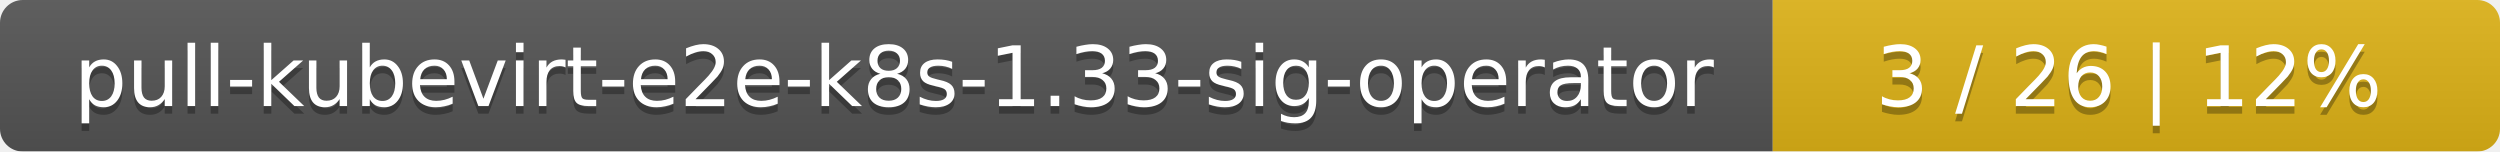
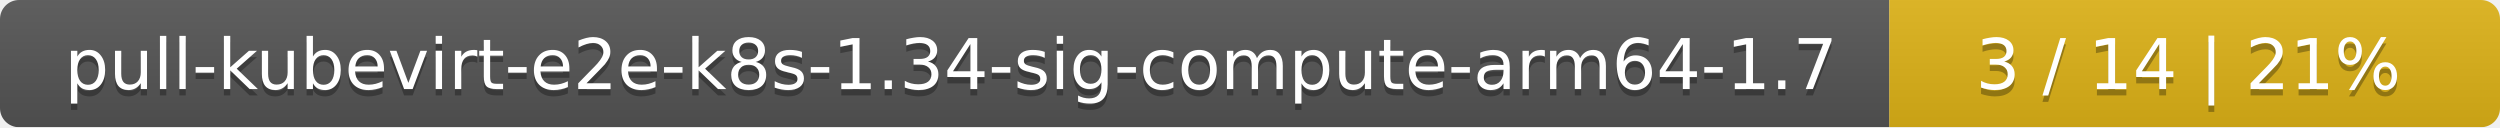
- <svg xmlns="http://www.w3.org/2000/svg" width="330" height="20">
+ <svg xmlns="http://www.w3.org/2000/svg" width="393" height="20">
  <linearGradient id="smooth" x2="0" y2="100%">
    <stop offset="0" stop-color="#bbb" stop-opacity=".1" />
    <stop offset="1" stop-opacity=".1" />
  </linearGradient>
  <mask id="round">
-     <rect width="330" height="20" rx="3" fill="#fff" />
+     <rect width="393" height="20" rx="3" fill="#fff" />
  </mask>
  <g mask="url(#round)">
-     <rect width="234" height="20" fill="#555" />
-     <rect x="234" width="96" height="20" fill="#dfb317" />
-     <rect width="330" height="20" fill="url(#smooth)" />
+     <rect width="297" height="20" fill="#555" />
+     <rect x="297" width="96" height="20" fill="#dfb317" />
+     <rect width="393" height="20" fill="url(#smooth)" />
  </g>
  <g fill="#fff" text-anchor="middle" font-family="DejaVu Sans,Verdana,Geneva,sans-serif" font-size="11">
-     <text x="118" y="15" fill="#010101" fill-opacity=".3">pull-kubevirt-e2e-k8s-1.33-sig-operator</text>
-     <text x="118" y="14">pull-kubevirt-e2e-k8s-1.33-sig-operator</text>
-     <text x="281" y="15" fill="#010101" fill-opacity=".3">3 / 26    |    12%</text>
-     <text x="281" y="14">3 / 26    |    12%</text>
+     <text x="149.5" y="15" fill="#010101" fill-opacity=".3">pull-kubevirt-e2e-k8s-1.34-sig-compute-arm64-1.7</text>
+     <text x="149.5" y="14">pull-kubevirt-e2e-k8s-1.34-sig-compute-arm64-1.7</text>
+     <text x="344" y="15" fill="#010101" fill-opacity=".3">3 / 14    |    21%</text>
+     <text x="344" y="14">3 / 14    |    21%</text>
  </g>
</svg>
